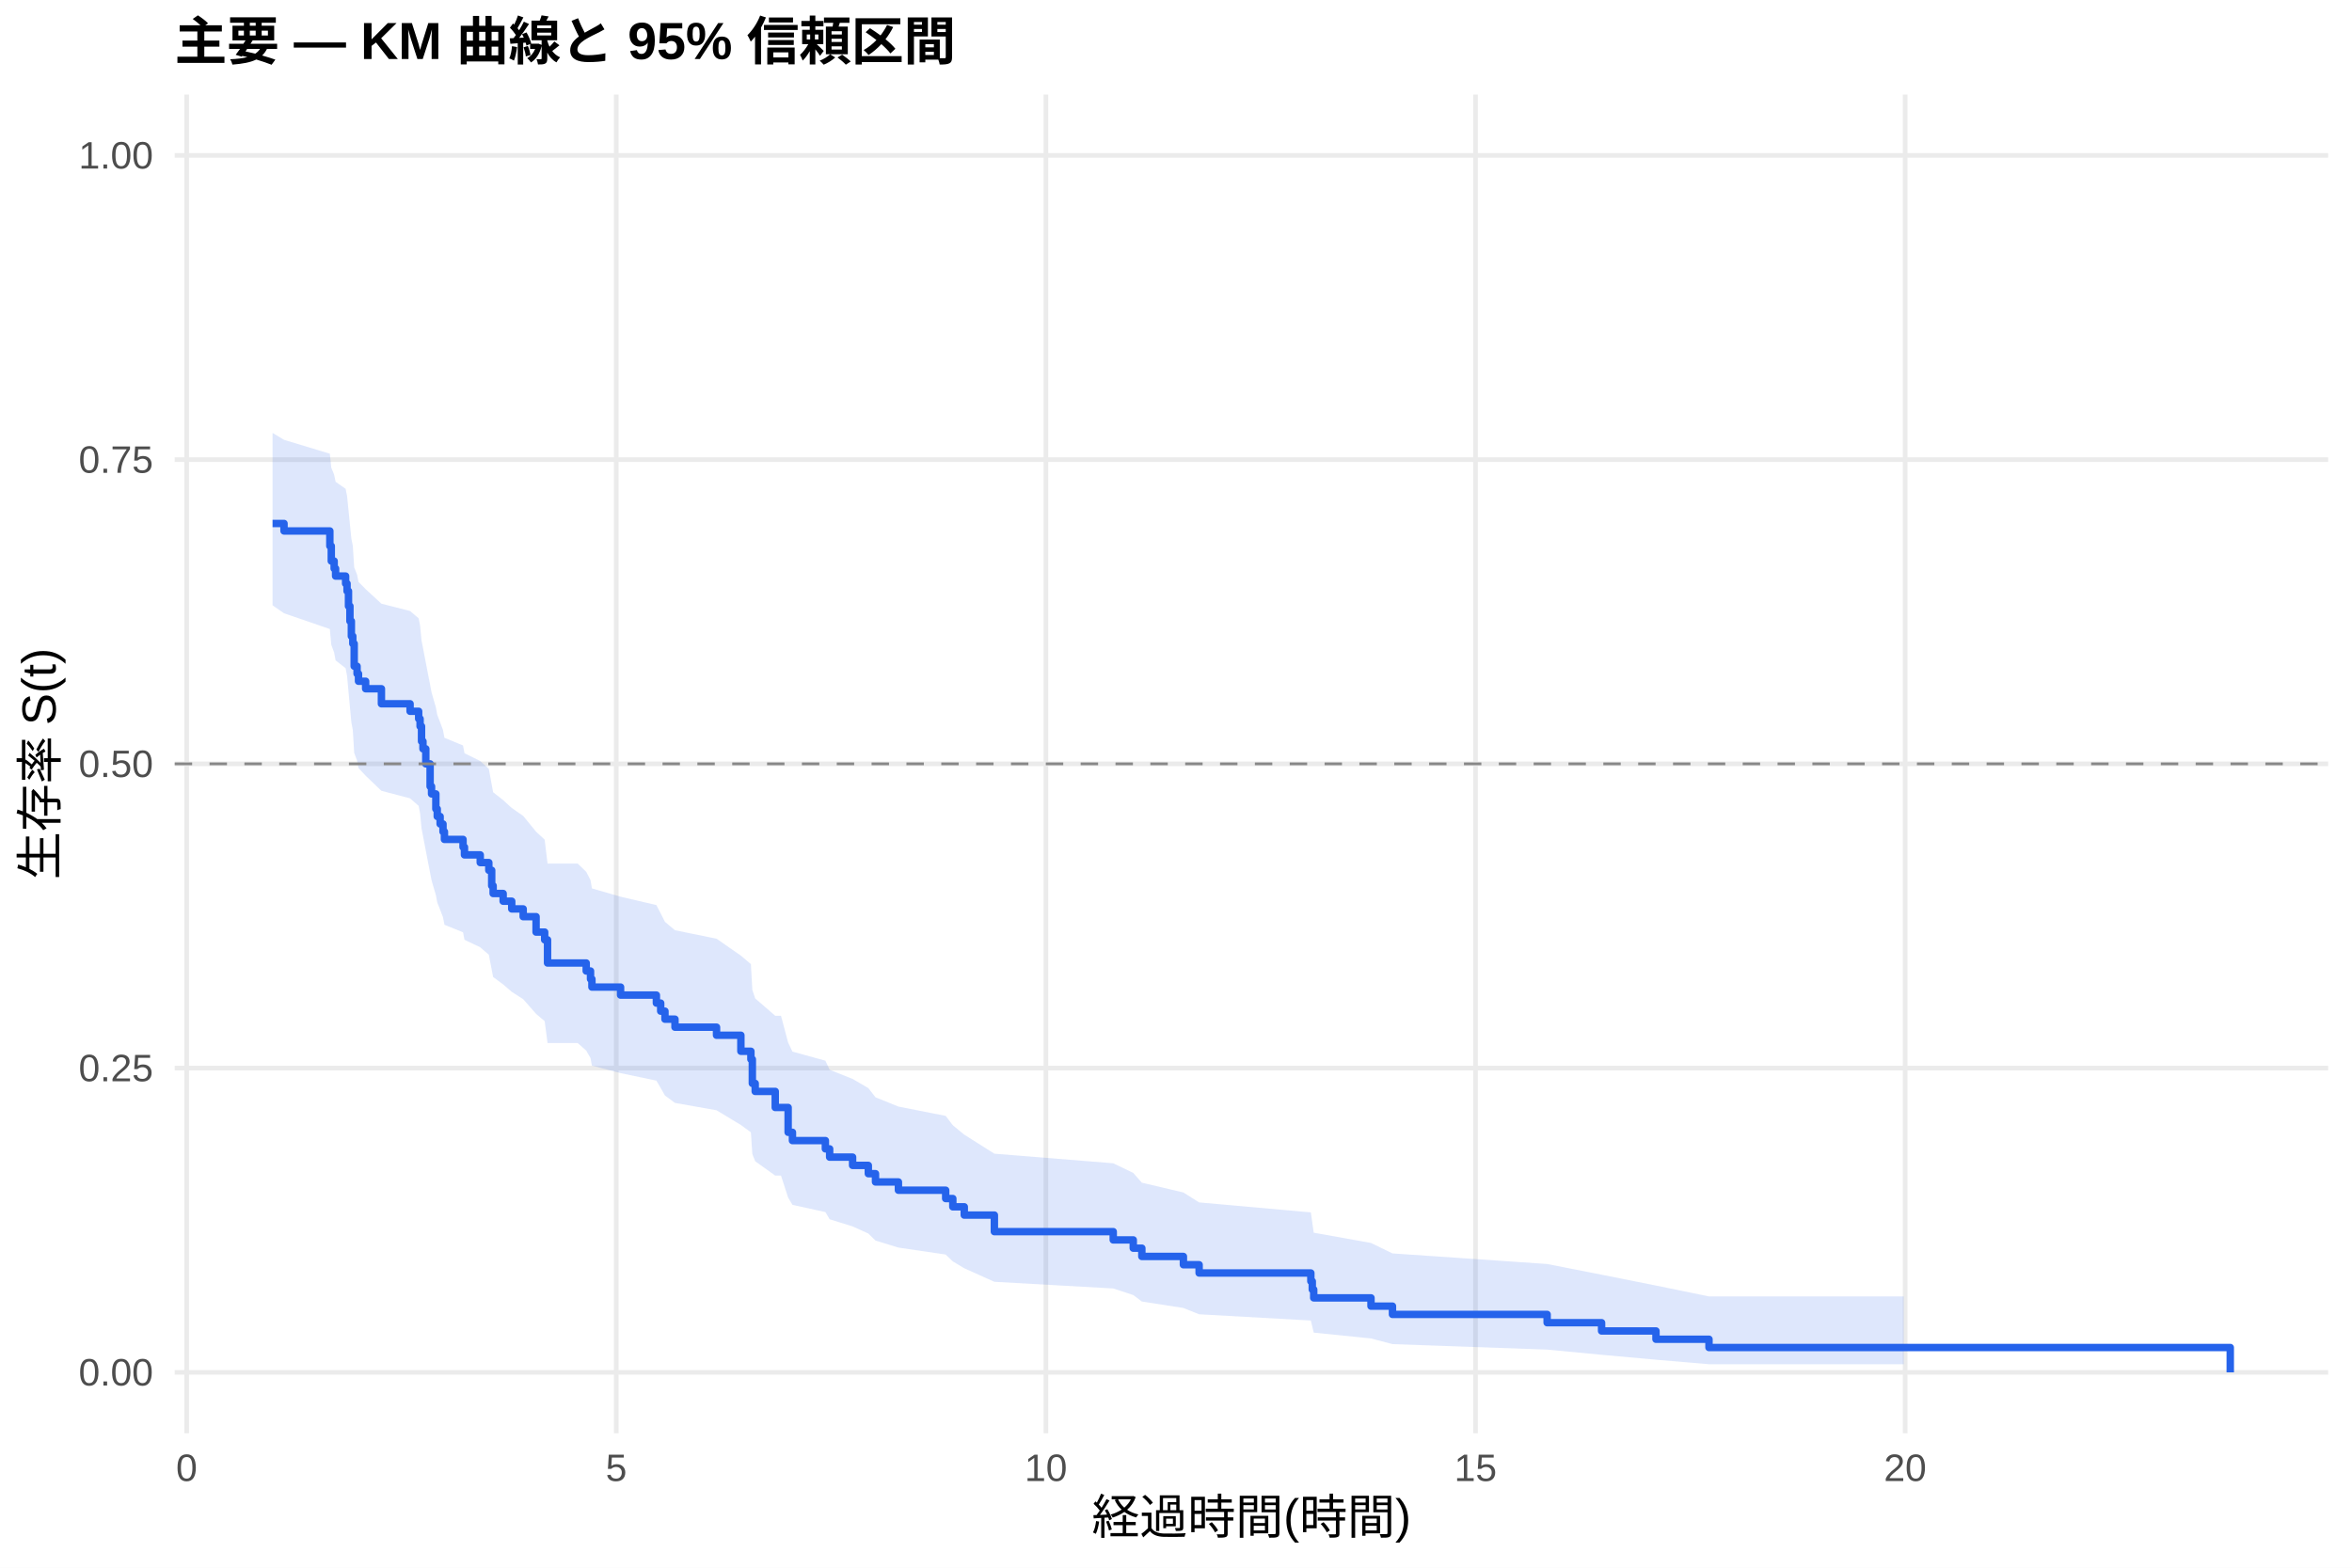
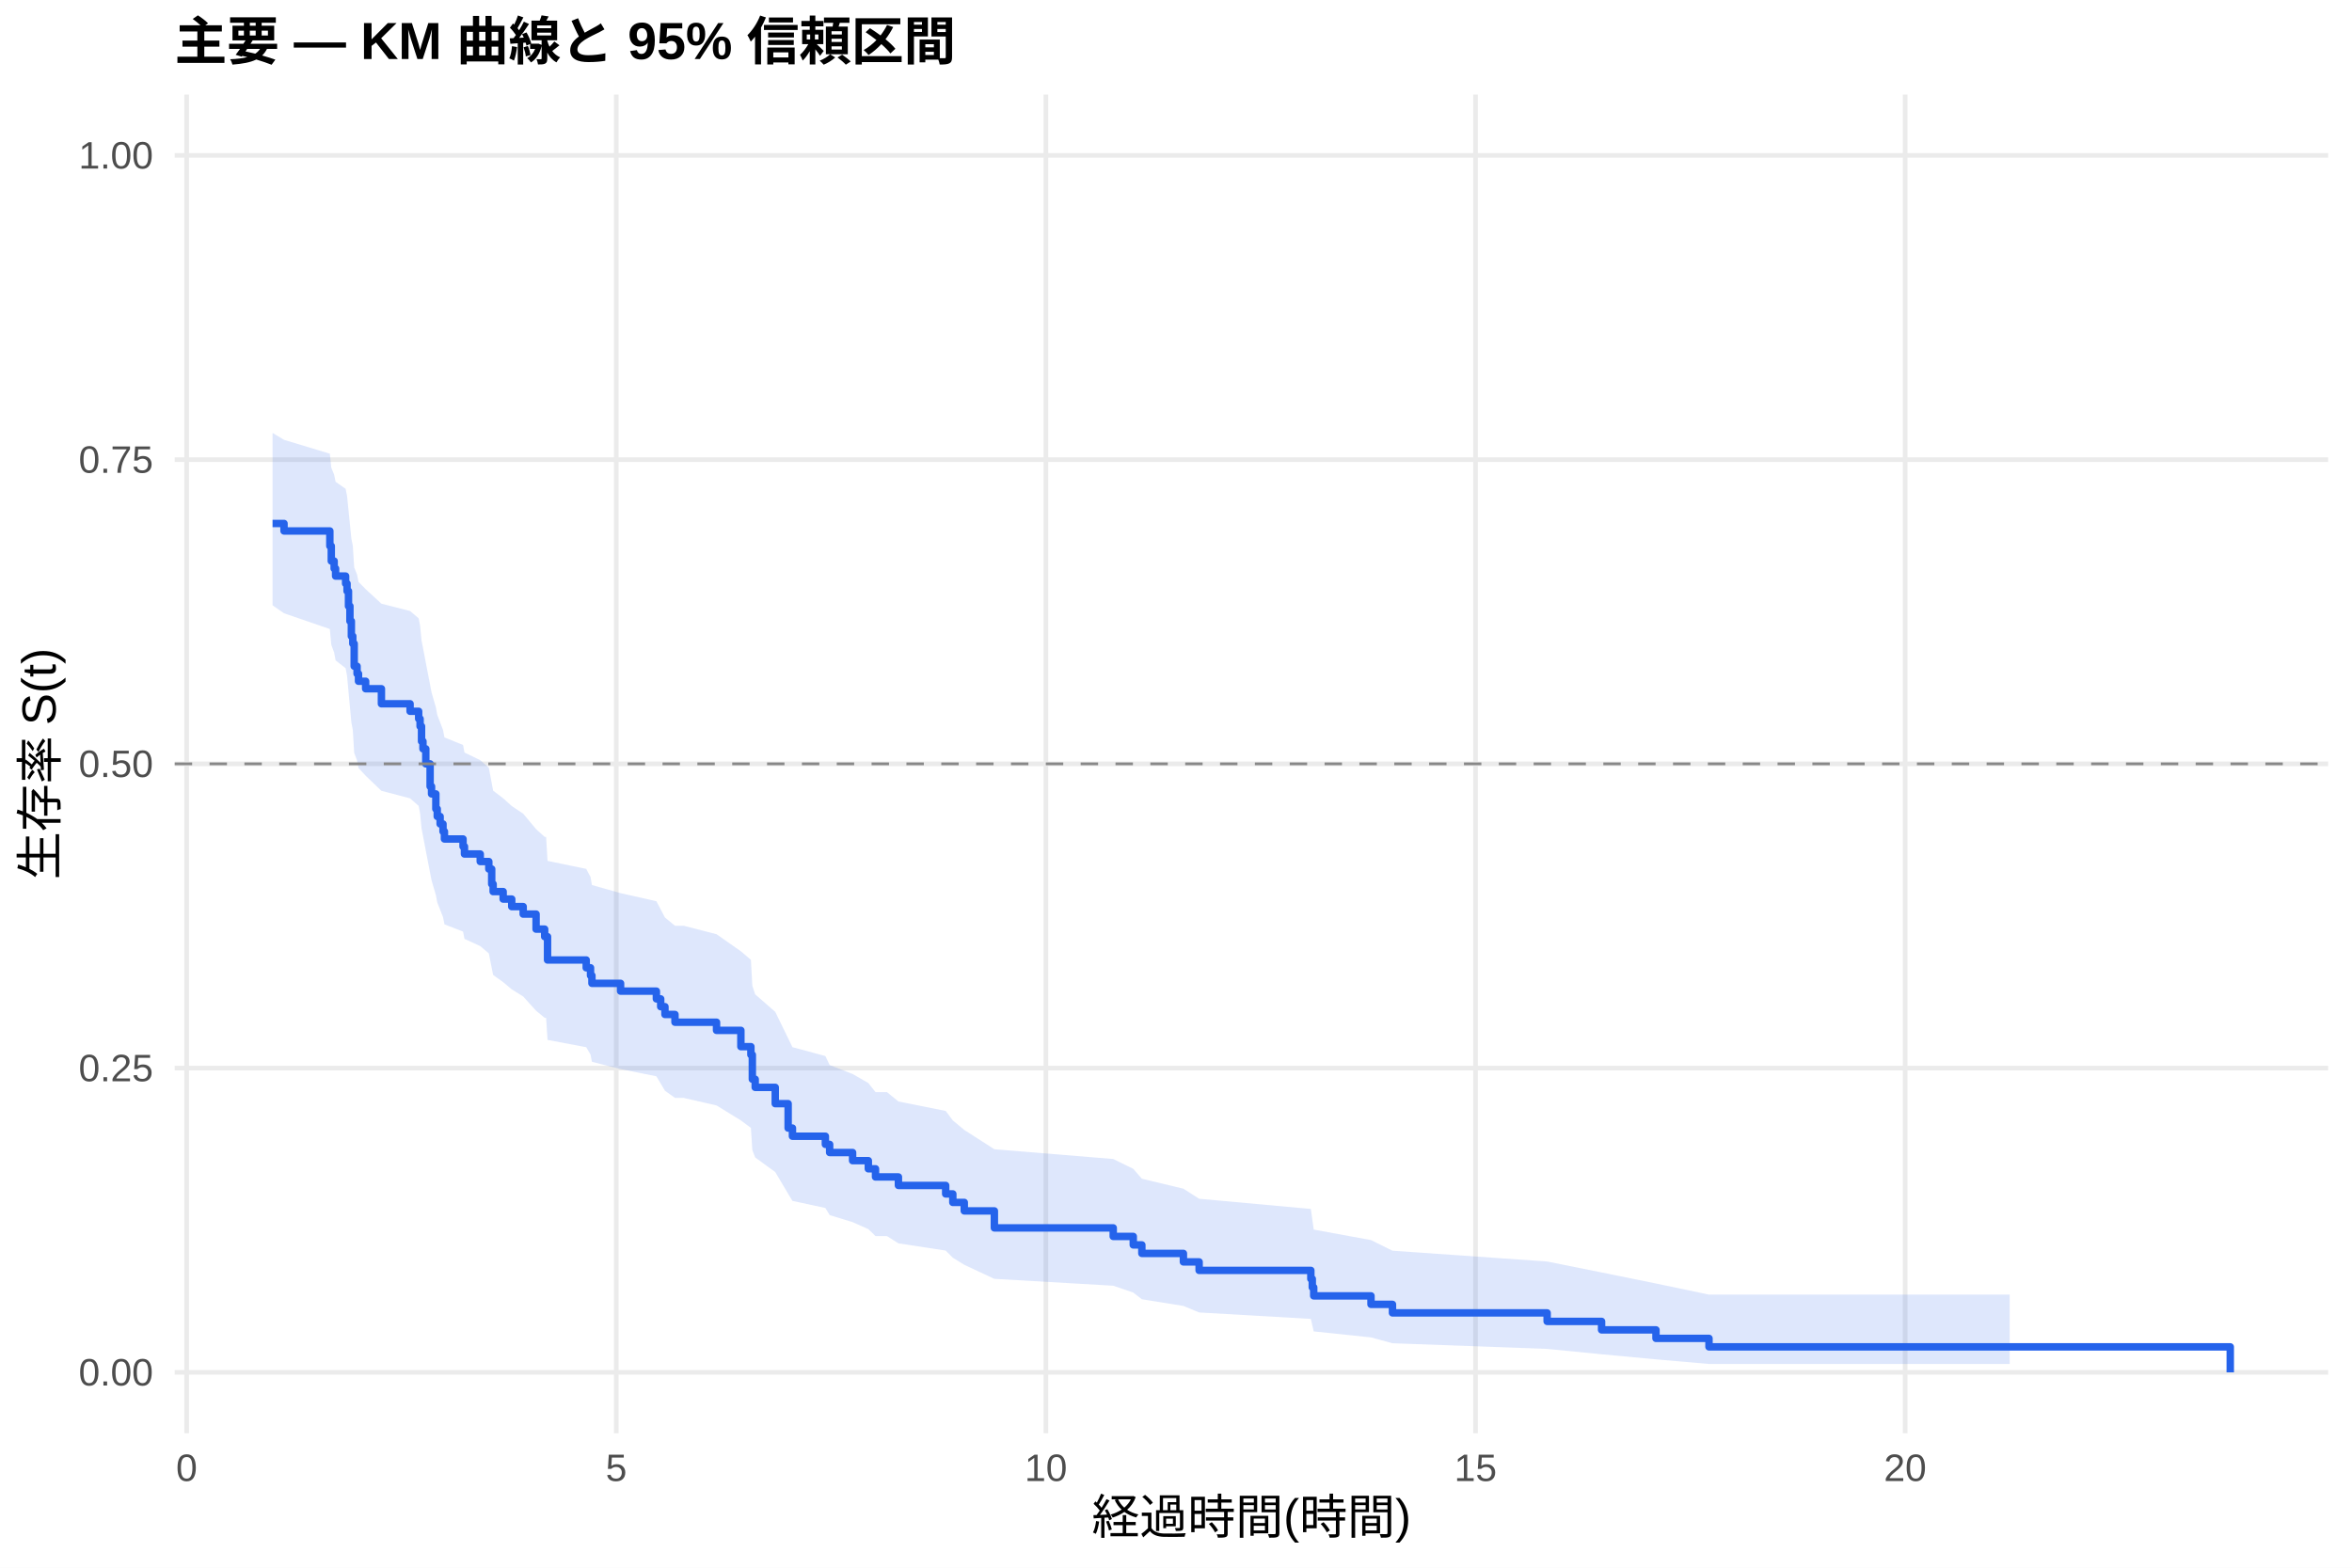
<svg xmlns="http://www.w3.org/2000/svg" width="540.00pt" height="360.00pt" viewBox="0 0 540.00 360.00">
  <g class="svglite">
    <defs>
      <style type="text/css">
    .svglite line, .svglite polyline, .svglite polygon, .svglite path, .svglite rect, .svglite circle {
      fill: none;
      stroke: #000000;
      stroke-linecap: round;
      stroke-linejoin: round;
      stroke-miterlimit: 10.00;
    }
    .svglite text {
      white-space: pre;
    }
    .svglite g.glyphgroup path {
      fill: inherit;
      stroke: none;
    }
  </style>
    </defs>
    <rect width="100%" height="100%" style="stroke: none; fill: #FFFFFF;" />
    <defs>
      <clipPath id="cpMC4wMHw1NDAuMDB8MC4wMHwzNjAuMDA=">
        <rect x="0.00" y="0.00" width="540.00" height="360.00" />
      </clipPath>
    </defs>
    <g clip-path="url(#cpMC4wMHw1NDAuMDB8MC4wMHwzNjAuMDA=)">
      <rect x="0" y="0.00" width="540.00" height="360.00" style="stroke-width: 1.07; stroke: none; fill: #FFFFFF;" />
    </g>
    <defs>
      <clipPath id="cpNDAuMTF8NTM0LjUyfDIxLjcxfDMyOS4xMg==">
        <rect x="40.11" y="21.71" width="494.41" height="307.41" />
      </clipPath>
    </defs>
    <g clip-path="url(#cpNDAuMTF8NTM0LjUyfDIxLjcxfDMyOS4xMg==)">
      <polyline points="40.11,315.14 534.52,315.14 " style="stroke-width: 1.07; stroke: #EBEBEB; stroke-linecap: butt;" />
      <polyline points="40.11,245.28 534.52,245.28 " style="stroke-width: 1.07; stroke: #EBEBEB; stroke-linecap: butt;" />
      <polyline points="40.11,175.41 534.52,175.41 " style="stroke-width: 1.07; stroke: #EBEBEB; stroke-linecap: butt;" />
      <polyline points="40.11,105.55 534.52,105.55 " style="stroke-width: 1.07; stroke: #EBEBEB; stroke-linecap: butt;" />
      <polyline points="40.11,35.68 534.52,35.68 " style="stroke-width: 1.07; stroke: #EBEBEB; stroke-linecap: butt;" />
      <polyline points="42.86,329.12 42.86,21.71 " style="stroke-width: 1.07; stroke: #EBEBEB; stroke-linecap: butt;" />
      <polyline points="141.49,329.12 141.49,21.71 " style="stroke-width: 1.07; stroke: #EBEBEB; stroke-linecap: butt;" />
      <polyline points="240.13,329.12 240.13,21.71 " style="stroke-width: 1.07; stroke: #EBEBEB; stroke-linecap: butt;" />
      <polyline points="338.77,329.12 338.77,21.71 " style="stroke-width: 1.07; stroke: #EBEBEB; stroke-linecap: butt;" />
      <polyline points="437.41,329.12 437.41,21.71 " style="stroke-width: 1.07; stroke: #EBEBEB; stroke-linecap: butt;" />
-       <polygon points="62.58,99.41 65.21,101.00 75.73,104.19 76.06,107.40 76.72,109.01 77.05,110.63 79.35,112.25 79.68,113.87 80.01,117.13 80.34,120.40 80.67,123.68 81.00,125.33 81.32,130.29 81.98,131.96 82.31,133.62 83.95,135.29 87.57,138.63 94.15,140.31 96.12,141.99 96.45,143.68 96.78,147.06 97.11,148.75 97.76,152.15 98.75,157.27 99.08,158.99 100.07,162.42 100.39,164.15 101.05,165.87 101.71,167.64 102.04,169.42 106.31,171.19 106.64,172.97 110.26,174.76 112.23,176.55 112.89,180.13 113.22,181.93 115.52,183.74 117.49,185.54 120.12,187.36 123.08,190.99 125.05,192.81 125.71,198.30 132.62,198.30 134.59,200.20 135.58,202.10 135.90,204.01 142.48,205.92 150.70,207.84 151.69,209.76 152.67,211.69 154.97,213.62 164.51,215.56 170.10,219.45 172.40,221.40 172.73,227.30 173.39,229.28 177.99,233.26 179.31,233.26 180.95,239.42 181.94,241.49 189.50,243.57 190.48,245.66 195.75,247.76 199.36,249.87 201.01,251.98 206.27,254.11 217.12,256.25 218.76,258.40 221.39,260.56 228.30,264.93 255.59,267.13 260.19,269.35 262.16,271.59 271.70,273.84 275.31,276.12 300.96,278.41 301.29,280.73 301.62,283.07 314.77,285.43 319.70,287.83 355.21,290.26 367.71,292.72 380.20,295.21 392.37,297.71 416.70,297.71 437.08,297.71 437.08,313.28 416.70,313.28 392.37,313.28 380.20,312.24 367.71,311.11 355.21,309.92 319.70,308.66 314.77,307.36 301.62,306.02 301.29,304.64 300.96,303.24 275.31,301.81 271.70,300.36 262.16,298.88 260.19,297.39 255.59,295.88 228.30,294.35 221.39,291.24 218.76,289.67 217.12,288.09 206.27,286.49 201.01,284.88 199.36,283.26 195.75,281.63 190.48,279.99 189.50,278.34 181.94,276.68 180.95,275.01 179.31,269.96 177.99,269.96 173.39,266.67 172.73,265.02 172.40,260.02 170.10,258.34 164.51,254.96 154.97,253.27 152.67,251.57 151.69,249.86 150.70,248.15 142.48,246.43 135.90,244.71 135.58,242.98 134.59,241.25 132.62,239.51 125.71,239.51 125.05,234.50 123.08,232.82 120.12,229.45 117.49,227.76 115.52,226.06 113.22,224.36 112.89,222.66 112.23,219.24 110.26,217.53 106.64,215.81 106.31,214.09 102.04,212.36 101.71,210.64 101.05,208.90 100.39,207.22 100.07,205.54 99.08,202.15 98.75,200.46 97.76,195.35 97.11,191.93 96.78,190.22 96.45,186.78 96.12,185.06 94.15,183.33 87.57,181.60 83.95,178.13 82.31,176.38 81.98,174.64 81.32,172.89 81.00,167.63 80.67,165.87 80.34,162.33 80.01,158.79 79.68,155.22 79.35,153.44 77.05,151.65 76.72,149.85 76.06,148.06 75.73,144.45 65.21,140.83 62.58,139.01 " style="stroke-width: 0.00; stroke: none; stroke-linecap: butt; fill: #2563EB; fill-opacity: 0.15;" />
-       <polyline points="62.58,99.41 65.21,101.00 75.73,104.19 76.06,107.40 76.72,109.01 77.05,110.63 79.35,112.25 79.68,113.87 80.01,117.13 80.34,120.40 80.67,123.68 81.00,125.33 81.32,130.29 81.98,131.96 82.31,133.62 83.95,135.29 87.57,138.63 94.15,140.31 96.12,141.99 96.45,143.68 96.78,147.06 97.11,148.75 97.76,152.15 98.75,157.27 99.08,158.99 100.07,162.42 100.39,164.15 101.05,165.87 101.71,167.64 102.04,169.42 106.31,171.19 106.64,172.97 110.26,174.76 112.23,176.55 112.89,180.13 113.22,181.93 115.52,183.74 117.49,185.54 120.12,187.36 123.08,190.99 125.05,192.81 125.71,198.30 132.62,198.30 134.59,200.20 135.58,202.10 135.90,204.01 142.48,205.92 150.70,207.84 151.69,209.76 152.67,211.69 154.97,213.62 164.51,215.56 170.10,219.45 172.40,221.40 172.73,227.30 173.39,229.28 177.99,233.26 179.31,233.26 180.95,239.42 181.94,241.49 189.50,243.57 190.48,245.66 195.75,247.76 199.36,249.87 201.01,251.98 206.27,254.11 217.12,256.25 218.76,258.40 221.39,260.56 228.30,264.93 255.59,267.13 260.19,269.35 262.16,271.59 271.70,273.84 275.31,276.12 300.96,278.41 301.29,280.73 301.62,283.07 314.77,285.43 319.70,287.83 355.21,290.26 367.71,292.72 380.20,295.21 392.37,297.71 416.70,297.71 437.08,297.71 " style="stroke-width: 1.07; stroke: none; stroke-linecap: butt;" />
-       <polyline points="437.08,313.28 416.70,313.28 392.37,313.28 380.20,312.24 367.71,311.11 355.21,309.92 319.70,308.66 314.77,307.36 301.62,306.02 301.29,304.64 300.96,303.24 275.31,301.81 271.70,300.36 262.16,298.88 260.19,297.39 255.59,295.88 228.30,294.35 221.39,291.24 218.76,289.67 217.12,288.09 206.27,286.49 201.01,284.88 199.36,283.26 195.75,281.63 190.48,279.99 189.50,278.34 181.94,276.68 180.95,275.01 179.31,269.96 177.99,269.96 173.39,266.67 172.73,265.02 172.40,260.02 170.10,258.34 164.51,254.96 154.97,253.27 152.67,251.57 151.69,249.86 150.70,248.15 142.48,246.43 135.90,244.71 135.58,242.98 134.59,241.25 132.62,239.51 125.71,239.51 125.05,234.50 123.08,232.82 120.12,229.45 117.49,227.76 115.52,226.06 113.22,224.36 112.89,222.66 112.23,219.24 110.26,217.53 106.64,215.81 106.31,214.09 102.04,212.36 101.71,210.64 101.05,208.90 100.39,207.22 100.07,205.54 99.08,202.15 98.75,200.46 97.76,195.35 97.11,191.93 96.78,190.22 96.45,186.78 96.12,185.06 94.15,183.33 87.57,181.60 83.95,178.13 82.31,176.38 81.98,174.64 81.32,172.89 81.00,167.63 80.67,165.87 80.34,162.33 80.01,158.79 79.68,155.22 79.35,153.44 77.05,151.65 76.72,149.85 76.06,148.06 75.73,144.45 65.21,140.83 62.58,139.01 " style="stroke-width: 1.07; stroke: none; stroke-linecap: butt;" />
-       <polyline points="62.58,120.21 65.21,120.21 65.21,121.93 75.73,121.93 75.73,125.39 76.06,125.39 76.06,128.84 76.72,128.84 76.72,130.56 77.05,130.56 77.05,132.29 79.35,132.29 79.35,134.01 79.68,134.01 79.68,135.74 80.01,135.74 80.01,139.19 80.34,139.19 80.34,142.64 80.67,142.64 80.67,146.09 81.00,146.09 81.00,147.81 81.32,147.81 81.32,152.99 81.98,152.99 81.98,154.71 82.31,154.71 82.31,156.44 83.95,156.44 83.95,158.16 87.57,158.16 87.57,161.61 94.15,161.61 94.15,163.34 96.12,163.34 96.12,165.06 96.45,165.06 96.45,166.79 96.78,166.79 96.78,170.24 97.11,170.24 97.11,171.96 97.76,171.96 97.76,175.41 98.75,175.41 98.75,180.59 99.08,180.59 99.08,182.31 100.07,182.31 100.07,185.76 100.39,185.76 100.39,187.49 101.05,187.49 101.05,189.21 101.71,189.21 101.71,190.99 102.04,190.99 102.04,192.76 106.31,192.76 106.31,194.53 106.64,194.53 106.64,196.31 110.26,196.31 110.26,198.08 112.23,198.08 112.23,199.85 112.89,199.85 112.89,203.40 113.22,203.40 113.22,205.18 115.52,205.18 115.52,206.95 117.49,206.95 117.49,208.72 120.12,208.72 120.12,210.50 123.08,210.50 123.08,214.04 125.05,214.04 125.05,215.82 125.71,215.82 125.71,221.14 132.62,221.14 132.62,221.14 134.59,221.14 134.59,222.98 135.58,222.98 135.58,224.83 135.90,224.83 135.90,226.67 142.48,226.67 142.48,228.51 150.70,228.51 150.70,230.35 151.69,230.35 151.69,232.20 152.67,232.20 152.67,234.04 154.97,234.04 154.97,235.88 164.51,235.88 164.51,237.73 170.10,237.73 170.10,241.41 172.40,241.41 172.40,243.26 172.73,243.26 172.73,248.79 173.39,248.79 173.39,250.63 177.99,250.63 177.99,254.32 179.31,254.32 179.31,254.32 180.95,254.32 180.95,260.02 181.94,260.02 181.94,261.92 189.50,261.92 189.50,263.82 190.48,263.82 190.48,265.72 195.75,265.72 195.75,267.62 199.36,267.62 199.36,269.52 201.01,269.52 201.01,271.42 206.27,271.42 206.27,273.32 217.12,273.32 217.12,275.23 218.76,275.23 218.76,277.13 221.39,277.13 221.39,279.03 228.30,279.03 228.30,282.83 255.59,282.83 255.59,284.73 260.19,284.73 260.19,286.63 262.16,286.63 262.16,288.53 271.70,288.53 271.70,290.43 275.31,290.43 275.31,292.33 300.96,292.33 300.96,294.23 301.29,294.23 301.29,296.13 301.62,296.13 301.62,298.04 314.77,298.04 314.77,299.94 319.70,299.94 319.70,301.84 355.21,301.84 355.21,303.74 367.71,303.74 367.71,305.64 380.20,305.64 380.20,307.54 392.37,307.54 392.37,309.44 416.70,309.44 416.70,309.44 437.08,309.44 437.08,309.44 512.05,309.44 512.05,315.14 " style="stroke-width: 1.71; stroke: #2563EB; stroke-linecap: butt;" />
+       <polygon points="62.58,99.41 65.21,101.00 75.73,104.19 76.06,107.40 76.72,109.01 77.05,110.63 79.35,112.25 79.68,113.87 80.01,117.13 80.34,120.40 80.67,123.68 81.00,125.33 81.32,130.29 81.98,131.96 82.31,133.62 83.95,135.29 87.57,138.63 94.15,140.31 96.12,141.99 96.45,143.68 96.78,147.06 97.11,148.75 97.76,152.15 98.75,157.27 99.08,158.99 100.07,162.42 100.39,164.15 101.05,165.87 101.71,167.60 102.04,169.34 106.31,171.07 106.64,172.81 110.26,174.56 112.23,176.30 112.89,179.81 113.22,181.56 115.52,183.32 117.49,185.09 120.12,186.85 123.08,190.40 125.05,192.18 125.38,192.18 125.71,197.69 134.59,199.53 135.58,201.38 135.90,203.24 142.48,205.10 150.70,206.96 151.69,208.83 152.67,210.70 154.97,212.58 156.95,212.58 164.51,214.53 170.10,218.45 172.40,220.41 172.73,226.36 173.39,228.35 177.99,232.36 180.95,238.43 181.94,240.47 189.50,242.51 190.48,244.57 195.75,246.63 199.36,248.70 201.01,250.79 203.64,250.79 206.27,252.94 217.12,255.11 218.76,257.29 221.39,259.48 228.30,263.91 255.59,266.15 260.19,268.41 262.16,270.68 271.70,272.97 275.31,275.28 300.96,277.62 301.29,279.97 301.62,282.36 314.77,284.77 319.70,287.21 355.21,289.69 367.71,292.20 380.20,294.74 392.37,297.29 441.03,297.29 461.41,297.29 461.41,313.22 441.03,313.22 392.37,313.22 380.20,312.16 367.71,310.99 355.21,309.76 319.70,308.46 314.77,307.12 301.62,305.74 301.29,304.32 300.96,302.87 275.31,301.39 271.70,299.89 262.16,298.36 260.19,296.82 255.59,295.25 228.30,293.67 221.39,290.45 218.76,288.82 217.12,287.18 206.27,285.52 203.64,283.85 201.01,283.85 199.36,282.25 195.75,280.65 190.48,279.03 189.50,277.40 181.94,275.77 180.95,274.13 177.99,269.15 173.39,265.80 172.73,264.11 172.40,259.01 170.10,257.29 164.51,253.85 156.95,252.12 154.97,252.12 152.67,250.47 151.69,248.82 150.70,247.16 142.48,245.50 135.90,243.83 135.58,242.16 134.59,240.48 125.71,238.80 125.38,233.73 125.05,233.73 123.08,232.10 120.12,228.83 117.49,227.19 115.52,225.54 113.22,223.89 112.89,222.24 112.23,218.93 110.26,217.26 106.64,215.60 106.31,213.93 102.04,212.26 101.71,210.58 101.05,208.90 100.39,207.22 100.07,205.54 99.08,202.15 98.75,200.46 97.76,195.35 97.11,191.93 96.78,190.22 96.45,186.78 96.12,185.06 94.15,183.33 87.57,181.60 83.95,178.13 82.31,176.38 81.98,174.64 81.32,172.89 81.00,167.63 80.67,165.87 80.34,162.33 80.01,158.79 79.68,155.22 79.35,153.44 77.05,151.65 76.72,149.85 76.06,148.06 75.73,144.45 65.21,140.83 62.58,139.01 " style="stroke-width: 0.00; stroke: none; stroke-linecap: butt; fill: #2563EB; fill-opacity: 0.15;" />
+       <polyline points="62.58,99.41 65.21,101.00 75.73,104.19 76.06,107.40 76.72,109.01 77.05,110.63 79.35,112.25 79.68,113.87 80.01,117.13 80.34,120.40 80.67,123.68 81.00,125.33 81.32,130.29 81.98,131.96 82.31,133.62 83.95,135.29 87.57,138.63 94.15,140.31 96.12,141.99 96.45,143.68 96.78,147.06 97.11,148.75 97.76,152.15 98.75,157.27 99.08,158.99 100.07,162.42 100.39,164.15 101.05,165.87 101.71,167.60 102.04,169.34 106.31,171.07 106.64,172.81 110.26,174.56 112.23,176.30 112.89,179.81 113.22,181.56 115.52,183.32 117.49,185.09 120.12,186.85 123.08,190.40 125.05,192.18 125.38,192.18 125.71,197.69 134.59,199.53 135.58,201.38 135.90,203.24 142.48,205.10 150.70,206.96 151.69,208.83 152.67,210.70 154.97,212.58 156.95,212.58 164.51,214.53 170.10,218.45 172.40,220.41 172.73,226.36 173.39,228.35 177.99,232.36 180.95,238.43 181.94,240.47 189.50,242.51 190.48,244.57 195.75,246.63 199.36,248.70 201.01,250.79 203.64,250.79 206.27,252.94 217.12,255.11 218.76,257.29 221.39,259.48 228.30,263.91 255.59,266.15 260.19,268.41 262.16,270.68 271.70,272.97 275.31,275.28 300.96,277.62 301.29,279.97 301.62,282.36 314.77,284.77 319.70,287.21 355.21,289.69 367.71,292.20 380.20,294.74 392.37,297.29 441.03,297.29 461.41,297.29 " style="stroke-width: 1.07; stroke: none; stroke-linecap: butt;" />
+       <polyline points="461.41,313.22 441.03,313.22 392.37,313.22 380.20,312.16 367.71,310.99 355.21,309.76 319.70,308.46 314.77,307.12 301.62,305.74 301.29,304.32 300.96,302.87 275.31,301.39 271.70,299.89 262.16,298.36 260.19,296.82 255.59,295.25 228.30,293.67 221.39,290.45 218.76,288.82 217.12,287.18 206.27,285.52 203.64,283.85 201.01,283.85 199.36,282.25 195.75,280.65 190.48,279.03 189.50,277.40 181.94,275.77 180.95,274.13 177.99,269.15 173.39,265.80 172.73,264.11 172.40,259.01 170.10,257.29 164.51,253.85 156.95,252.12 154.97,252.12 152.67,250.47 151.69,248.82 150.70,247.16 142.48,245.50 135.90,243.83 135.58,242.16 134.59,240.48 125.71,238.80 125.38,233.73 125.05,233.73 123.08,232.10 120.12,228.83 117.49,227.19 115.52,225.54 113.22,223.89 112.89,222.24 112.23,218.93 110.26,217.26 106.64,215.60 106.31,213.93 102.04,212.26 101.71,210.58 101.05,208.90 100.39,207.22 100.07,205.54 99.08,202.15 98.75,200.46 97.76,195.35 97.11,191.93 96.78,190.22 96.45,186.78 96.12,185.06 94.15,183.33 87.57,181.60 83.95,178.13 82.31,176.38 81.98,174.64 81.32,172.89 81.00,167.63 80.67,165.87 80.34,162.33 80.01,158.79 79.68,155.22 79.35,153.44 77.05,151.65 76.72,149.85 76.06,148.06 75.73,144.45 65.21,140.83 62.58,139.01 " style="stroke-width: 1.07; stroke: none; stroke-linecap: butt;" />
+       <polyline points="62.58,120.21 65.21,120.21 65.21,121.93 75.73,121.93 75.73,125.39 76.06,125.39 76.06,128.84 76.72,128.84 76.72,130.56 77.05,130.56 77.05,132.29 79.35,132.29 79.35,134.01 79.68,134.01 79.68,135.74 80.01,135.74 80.01,139.19 80.34,139.19 80.34,142.64 80.67,142.64 80.67,146.09 81.00,146.09 81.00,147.81 81.32,147.81 81.32,152.99 81.98,152.99 81.98,154.71 82.31,154.71 82.31,156.44 83.95,156.44 83.95,158.16 87.57,158.16 87.57,161.61 94.15,161.61 94.15,163.34 96.12,163.34 96.12,165.06 96.45,165.06 96.45,166.79 96.78,166.79 96.78,170.24 97.11,170.24 97.11,171.96 97.76,171.96 97.76,175.41 98.75,175.41 98.75,180.59 99.08,180.59 99.08,182.31 100.07,182.31 100.07,185.76 100.39,185.76 100.39,187.49 101.05,187.49 101.05,189.21 101.71,189.21 101.71,190.94 102.04,190.94 102.04,192.66 106.31,192.66 106.31,194.39 106.64,194.39 106.64,196.11 110.26,196.11 110.26,197.84 112.23,197.84 112.23,199.56 112.89,199.56 112.89,203.01 113.22,203.01 113.22,204.74 115.52,204.74 115.52,206.46 117.49,206.46 117.49,208.19 120.12,208.19 120.12,209.91 123.08,209.91 123.08,213.36 125.05,213.36 125.05,215.09 125.38,215.09 125.38,215.09 125.71,215.09 125.71,220.45 134.59,220.45 134.59,222.24 135.58,222.24 135.58,224.02 135.90,224.02 135.90,225.81 142.48,225.81 142.48,227.60 150.70,227.60 150.70,229.38 151.69,229.38 151.69,231.17 152.67,231.17 152.67,232.96 154.97,232.96 154.97,234.74 156.95,234.74 156.95,234.74 164.51,234.74 164.51,236.61 170.10,236.61 170.10,240.35 172.40,240.35 172.40,242.22 172.73,242.22 172.73,247.83 173.39,247.83 173.39,249.70 177.99,249.70 177.99,253.44 180.95,253.44 180.95,259.05 181.94,259.05 181.94,260.92 189.50,260.92 189.50,262.79 190.48,262.79 190.48,264.66 195.75,264.66 195.75,266.53 199.36,266.53 199.36,268.40 201.01,268.40 201.01,270.27 203.64,270.27 203.64,270.27 206.27,270.27 206.27,272.22 217.12,272.22 217.12,274.17 218.76,274.17 218.76,276.12 221.39,276.12 221.39,278.07 228.30,278.07 228.30,281.97 255.59,281.97 255.59,283.93 260.19,283.93 260.19,285.88 262.16,285.88 262.16,287.83 271.70,287.83 271.70,289.78 275.31,289.78 275.31,291.73 300.96,291.73 300.96,293.68 301.29,293.68 301.29,295.63 301.62,295.63 301.62,297.58 314.77,297.58 314.77,299.53 319.70,299.53 319.70,301.49 355.21,301.49 355.21,303.44 367.71,303.44 367.71,305.39 380.20,305.39 380.20,307.34 392.37,307.34 392.37,309.29 441.03,309.29 441.03,309.29 461.41,309.29 461.41,309.29 512.05,309.29 512.05,315.14 " style="stroke-width: 1.71; stroke: #2563EB; stroke-linecap: butt;" />
      <line x1="40.11" y1="175.41" x2="534.52" y2="175.41" style="stroke-width: 0.64; stroke: #888888; stroke-dasharray: 4.00,4.00; stroke-linecap: butt;" />
    </g>
    <g clip-path="url(#cpMC4wMHw1NDAuMDB8MC4wMHwzNjAuMDA=)">
      <text x="35.18" y="318.17" text-anchor="end" style="font-size: 8.80px;fill: #4D4D4D; font-family: &quot;Liberation Sans&quot;;" textLength="17.11px" lengthAdjust="spacingAndGlyphs">0.00</text>
      <text x="35.18" y="248.30" text-anchor="end" style="font-size: 8.80px;fill: #4D4D4D; font-family: &quot;Liberation Sans&quot;;" textLength="17.11px" lengthAdjust="spacingAndGlyphs">0.25</text>
      <text x="35.18" y="178.44" text-anchor="end" style="font-size: 8.80px;fill: #4D4D4D; font-family: &quot;Liberation Sans&quot;;" textLength="17.11px" lengthAdjust="spacingAndGlyphs">0.50</text>
      <text x="35.18" y="108.57" text-anchor="end" style="font-size: 8.80px;fill: #4D4D4D; font-family: &quot;Liberation Sans&quot;;" textLength="17.11px" lengthAdjust="spacingAndGlyphs">0.75</text>
      <text x="35.18" y="38.71" text-anchor="end" style="font-size: 8.80px;fill: #4D4D4D; font-family: &quot;Liberation Sans&quot;;" textLength="17.11px" lengthAdjust="spacingAndGlyphs">1.00</text>
      <text x="42.86" y="340.10" text-anchor="middle" style="font-size: 8.80px;fill: #4D4D4D; font-family: &quot;Liberation Sans&quot;;" textLength="4.89px" lengthAdjust="spacingAndGlyphs">0</text>
      <text x="141.49" y="340.10" text-anchor="middle" style="font-size: 8.80px;fill: #4D4D4D; font-family: &quot;Liberation Sans&quot;;" textLength="4.89px" lengthAdjust="spacingAndGlyphs">5</text>
      <text x="240.13" y="340.10" text-anchor="middle" style="font-size: 8.80px;fill: #4D4D4D; font-family: &quot;Liberation Sans&quot;;" textLength="9.78px" lengthAdjust="spacingAndGlyphs">10</text>
      <text x="338.77" y="340.10" text-anchor="middle" style="font-size: 8.80px;fill: #4D4D4D; font-family: &quot;Liberation Sans&quot;;" textLength="9.78px" lengthAdjust="spacingAndGlyphs">15</text>
      <text x="437.41" y="340.10" text-anchor="middle" style="font-size: 8.80px;fill: #4D4D4D; font-family: &quot;Liberation Sans&quot;;" textLength="9.78px" lengthAdjust="spacingAndGlyphs">20</text>
      <text x="287.32" y="352.24" text-anchor="middle" style="font-size: 11.00px; font-family: &quot;Liberation Sans&quot;;" textLength="73.31px" lengthAdjust="spacingAndGlyphs">経過時間(時間)</text>
      <text transform="translate(13.05,175.41) rotate(-90)" text-anchor="middle" style="font-size: 11.00px; font-family: &quot;Liberation Sans&quot;;" textLength="53.78px" lengthAdjust="spacingAndGlyphs">生存率 S(t)</text>
      <text x="40.11" y="13.74" style="font-size: 12.00px; font-weight: bold; font-family: &quot;Liberation Sans&quot;;" textLength="179.33px" lengthAdjust="spacingAndGlyphs">主要 — KM 曲線と 95% 信頼区間</text>
    </g>
  </g>
</svg>
